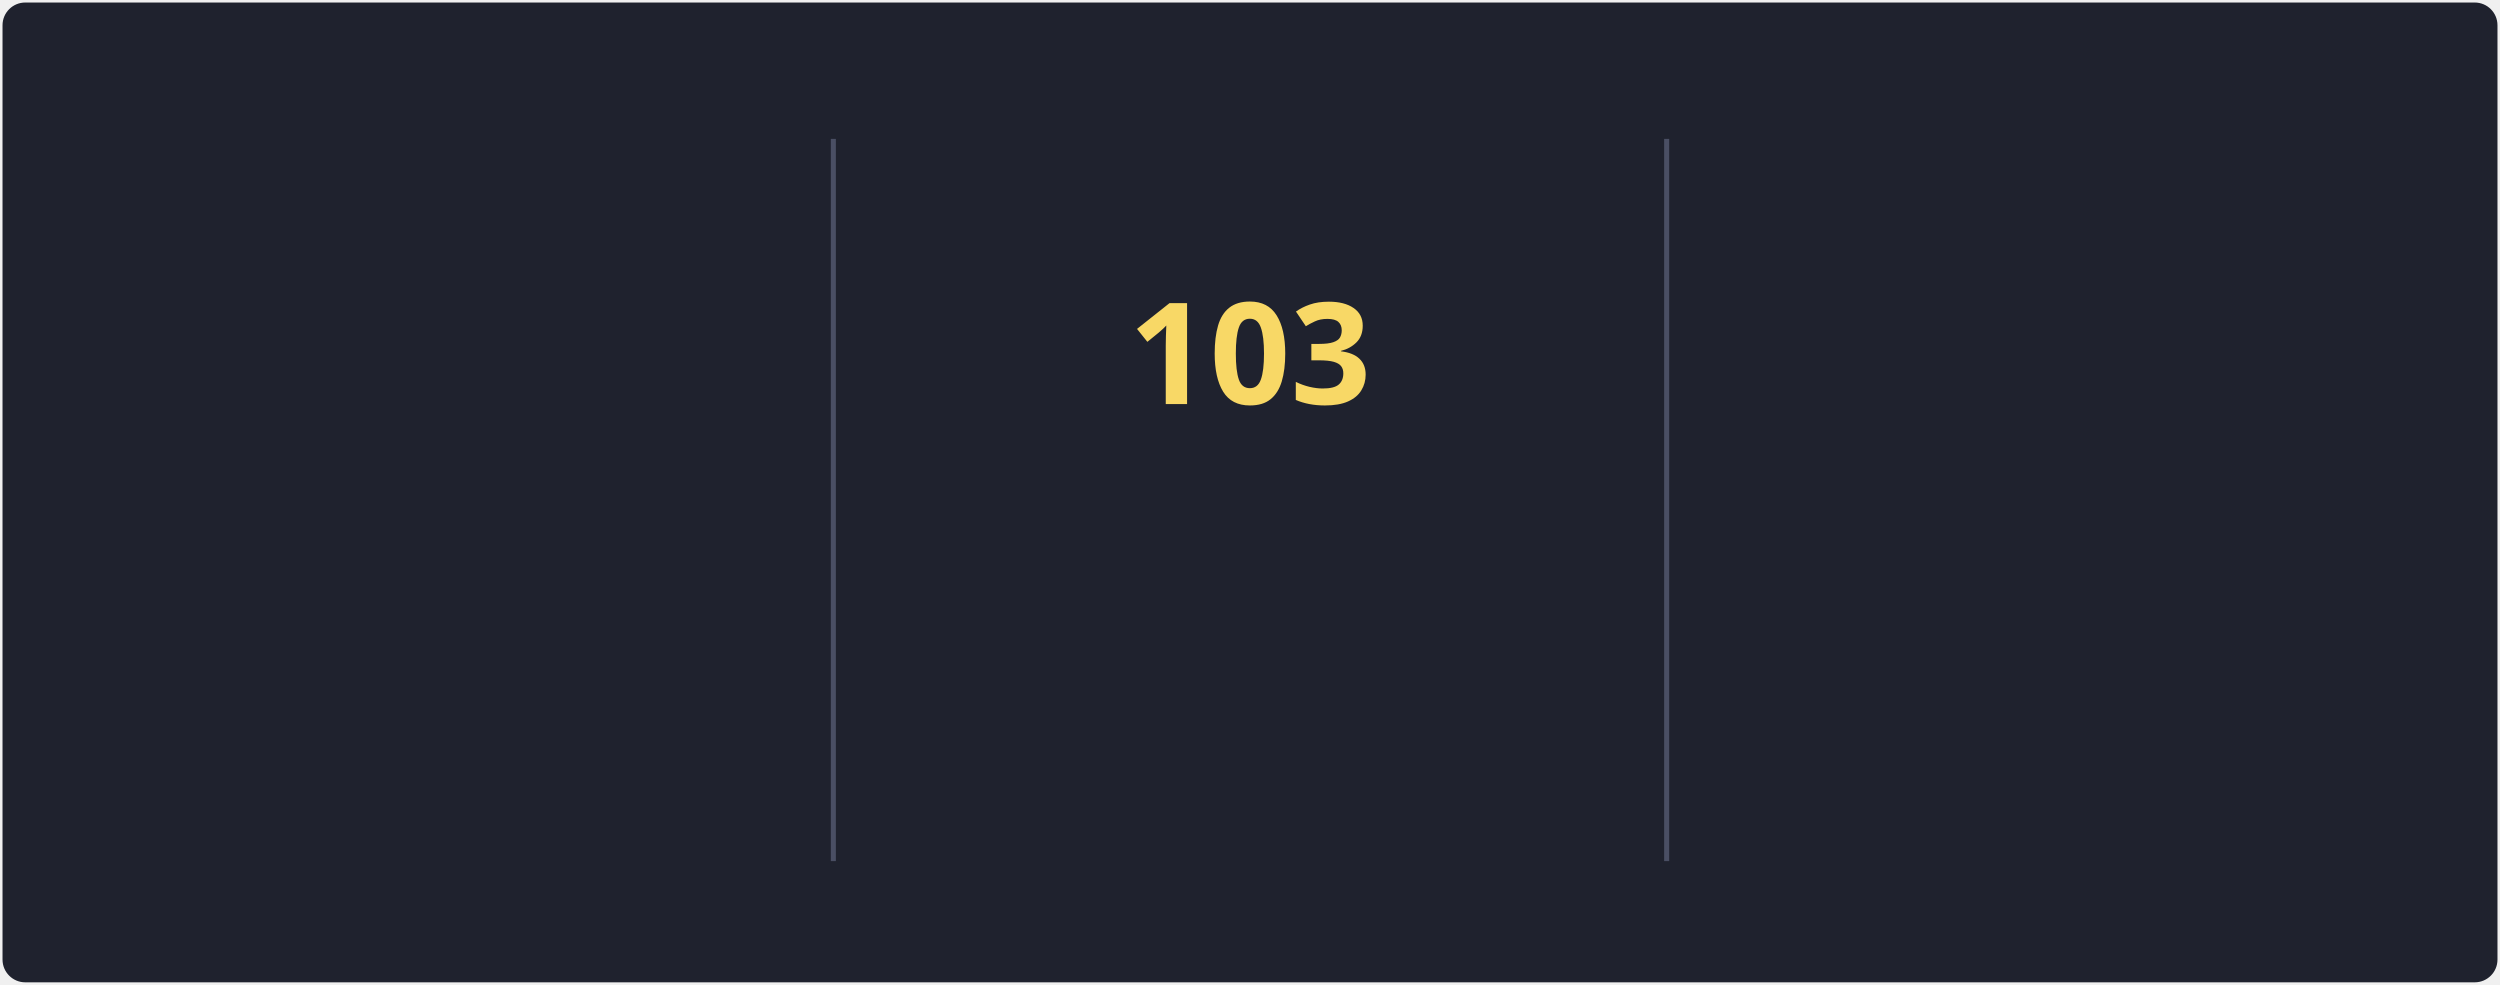
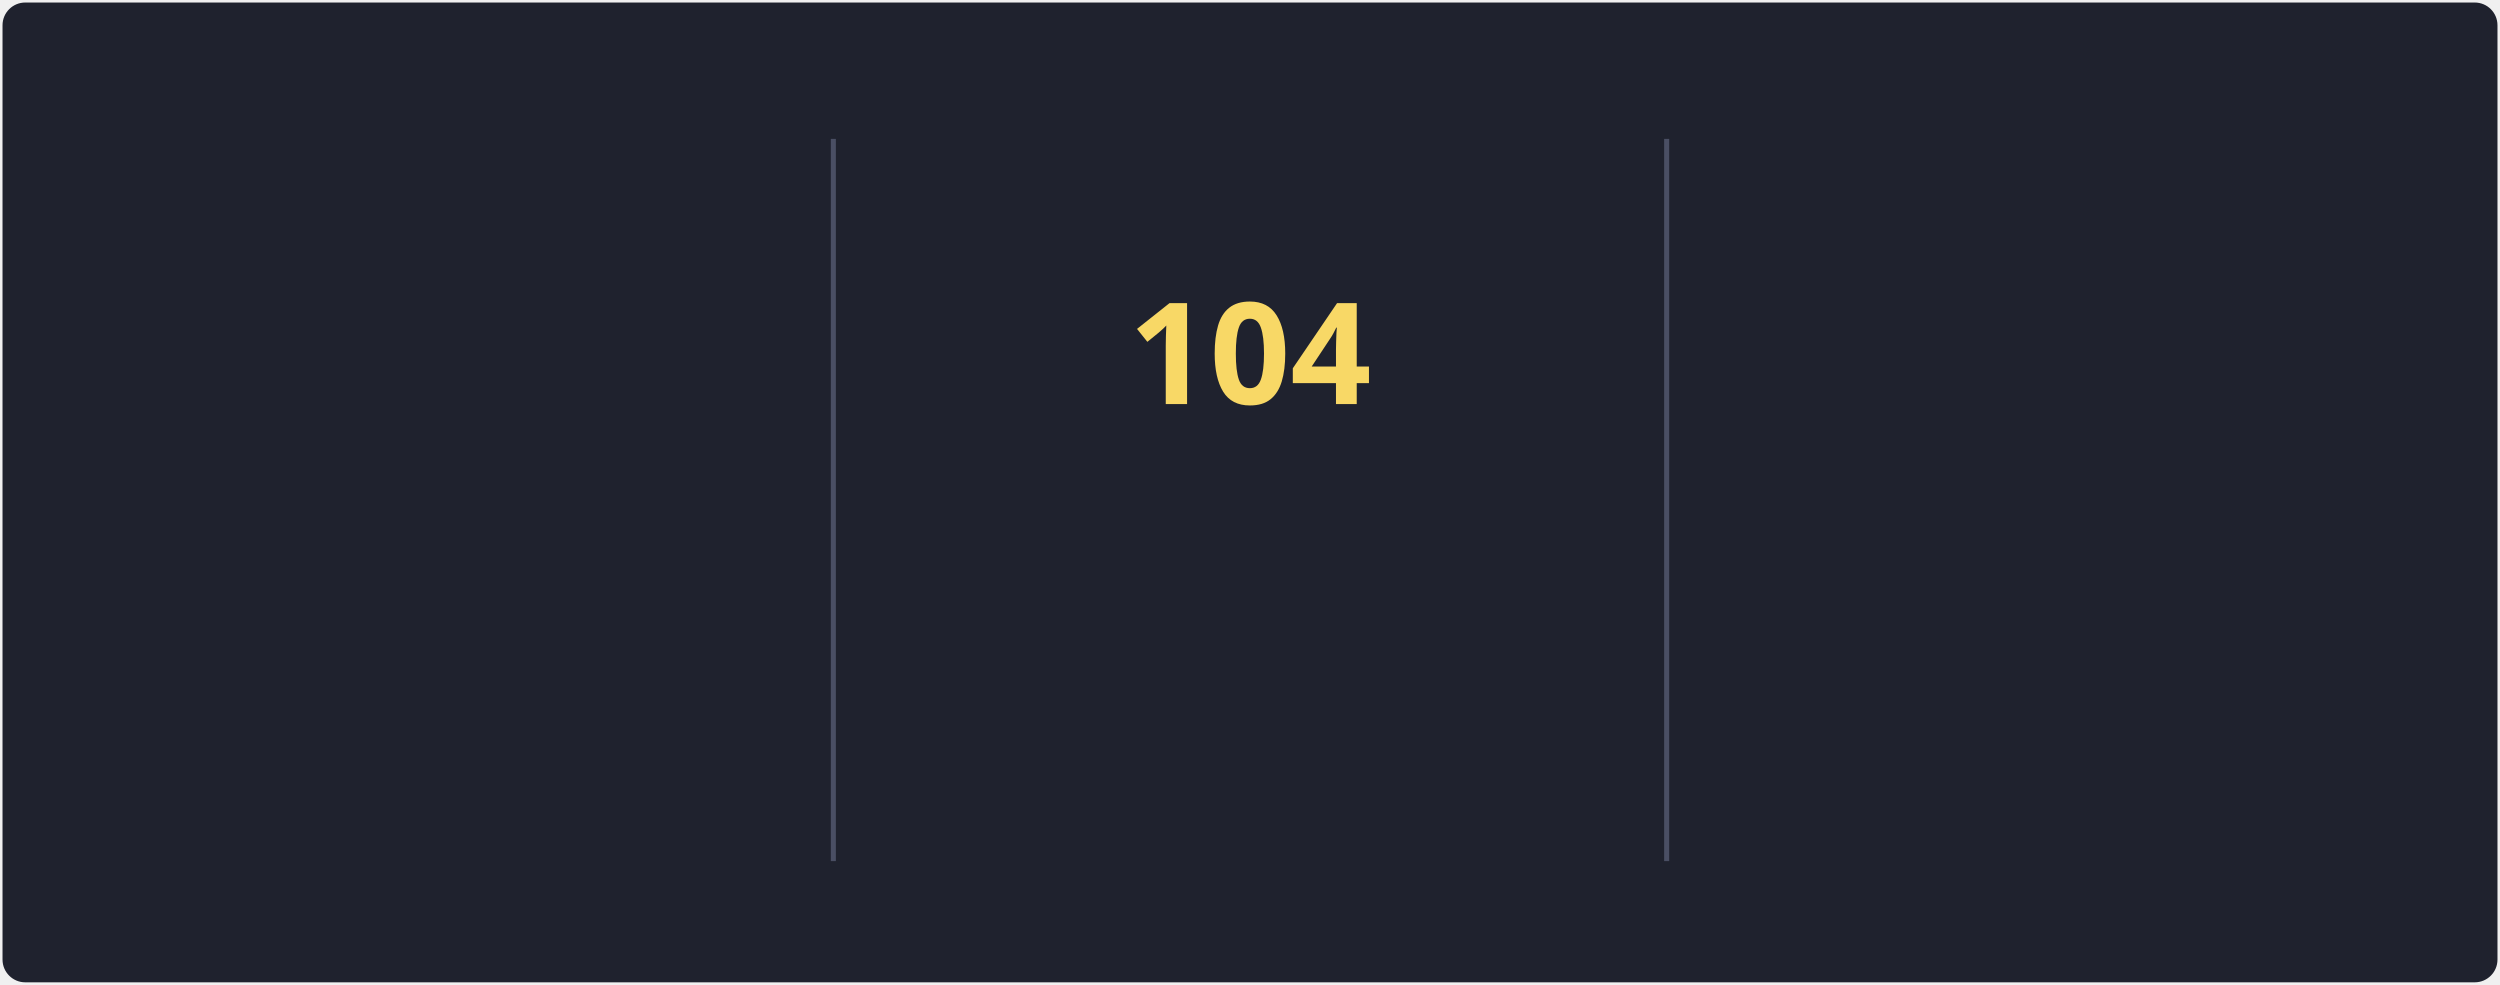
<svg xmlns="http://www.w3.org/2000/svg" style="isolation: isolate" viewBox="0 0 495 195" width="495px" height="195px" direction="ltr">
  <style>
            @keyframes currstreak {
                0% { font-size: 3px; opacity: 0.2; }
                80% { font-size: 34px; opacity: 1; }
                100% { font-size: 28px; opacity: 1; }
            }
            @keyframes fadein {
                0% { opacity: 0; }
                100% { opacity: 1; }
            }
        </style>
  <defs>
    <clipPath id="outer_rectangle">
      <rect width="495" height="195" rx="4.5" />
    </clipPath>
    <mask id="mask_out_ring_behind_fire">
      <rect width="495" height="195" fill="white" />
      <ellipse id="mask-ellipse" cx="247.5" cy="32" rx="13" ry="18" fill="black" />
    </mask>
  </defs>
  <g clip-path="url(#outer_rectangle)">
    <g style="isolation: isolate">
      <rect stroke="#000000" stroke-opacity="0" fill="#1F222E" rx="4.5" x="0.5" y="0.5" width="494" height="194" />
    </g>
    <g style="isolation: isolate">
      <line x1="165" y1="28" x2="165" y2="170" vector-effect="non-scaling-stroke" stroke-width="1" stroke="#4A4F64" stroke-linejoin="miter" stroke-linecap="square" stroke-miterlimit="3" />
      <line x1="330" y1="28" x2="330" y2="170" vector-effect="non-scaling-stroke" stroke-width="1" stroke="#4A4F64" stroke-linejoin="miter" stroke-linecap="square" stroke-miterlimit="3" />
    </g>
    <g style="isolation: isolate">
      <g transform="translate(82.5, 48)">
        <text x="0" y="32" stroke-width="0" text-anchor="middle" fill="#F8D866" stroke="none" font-family="&quot;Segoe UI&quot;, Ubuntu, sans-serif" font-weight="700" font-size="28px" font-style="normal" style="opacity: 0; animation: fadein 0.5s linear forwards 0.6s">
                        89.6K
                    </text>
      </g>
      <g transform="translate(82.5, 84)">
        <text x="0" y="32" stroke-width="0" text-anchor="middle" fill="#F85D7F" stroke="none" font-family="&quot;Segoe UI&quot;, Ubuntu, sans-serif" font-weight="400" font-size="14px" font-style="normal" style="opacity: 0; animation: fadein 0.5s linear forwards 0.7s">
                        Total Contributions
                    </text>
      </g>
      <g transform="translate(82.5, 114)">
        <text x="0" y="32" stroke-width="0" text-anchor="middle" fill="#9CA2B8" stroke="none" font-family="&quot;Segoe UI&quot;, Ubuntu, sans-serif" font-weight="400" font-size="12px" font-style="normal" style="opacity: 0; animation: fadein 0.5s linear forwards 0.8s">
                        Oct 10, 2012 - Present
                    </text>
      </g>
    </g>
    <g style="isolation: isolate">
      <g transform="translate(247.5, 108)">
        <text x="0" y="32" stroke-width="0" text-anchor="middle" fill="#F85D7F" stroke="none" font-family="&quot;Segoe UI&quot;, Ubuntu, sans-serif" font-weight="700" font-size="14px" font-style="normal" style="opacity: 0; animation: fadein 0.5s linear forwards 0.9s">
                        Current Streak
                    </text>
      </g>
      <g transform="translate(247.5, 145)">
        <text x="0" y="21" stroke-width="0" text-anchor="middle" fill="#9CA2B8" stroke="none" font-family="&quot;Segoe UI&quot;, Ubuntu, sans-serif" font-weight="400" font-size="12px" font-style="normal" style="opacity: 0; animation: fadein 0.5s linear forwards 0.9s">
-                         May 27 - Sep 6
+                         May 27 - Sep 7
                    </text>
      </g>
      <g mask="url(#mask_out_ring_behind_fire)">
        <circle cx="247.5" cy="71" r="40" fill="none" stroke="#FC9867" stroke-width="5" style="opacity: 0; animation: fadein 0.5s linear forwards 0.4s" />
      </g>
      <g transform="translate(247.5, 19.5)" stroke-opacity="0" style="opacity: 0; animation: fadein 0.5s linear forwards 0.6s">
        <path d="M -12 -0.5 L 15 -0.5 L 15 23.5 L -12 23.5 L -12 -0.5 Z" fill="none" />
        <path d="M 1.5 0.67 C 1.5 0.67 2.24 3.32 2.24 5.47 C 2.24 7.53 0.89 9.2 -1.17 9.2 C -3.23 9.2 -4.79 7.53 -4.79 5.47 L -4.76 5.11 C -6.78 7.51 -8 10.62 -8 13.99 C -8 18.41 -4.42 22 0 22 C 4.42 22 8 18.41 8 13.99 C 8 8.6 5.41 3.79 1.5 0.67 Z M -0.29 19 C -2.07 19 -3.51 17.6 -3.51 15.86 C -3.51 14.24 -2.46 13.1 -0.7 12.74 C 1.07 12.38 2.9 11.53 3.92 10.16 C 4.31 11.45 4.51 12.81 4.51 14.2 C 4.51 16.85 2.36 19 -0.29 19 Z" fill="#FC9867" stroke-opacity="0" />
      </g>
      <g transform="translate(247.5, 48)">
        <text x="0" y="32" stroke-width="0" text-anchor="middle" fill="#F8D866" stroke="none" font-family="&quot;Segoe UI&quot;, Ubuntu, sans-serif" font-weight="700" font-size="28px" font-style="normal" style="animation: currstreak 0.6s linear forwards">
-                         103
+                         104
                    </text>
      </g>
    </g>
    <g style="isolation: isolate">
      <g transform="translate(412.5, 48)">
        <text x="0" y="32" stroke-width="0" text-anchor="middle" fill="#F8D866" stroke="none" font-family="&quot;Segoe UI&quot;, Ubuntu, sans-serif" font-weight="700" font-size="28px" font-style="normal" style="opacity: 0; animation: fadein 0.5s linear forwards 1.2s">
-                         103
+                         104
                    </text>
      </g>
      <g transform="translate(412.5, 84)">
        <text x="0" y="32" stroke-width="0" text-anchor="middle" fill="#F85D7F" stroke="none" font-family="&quot;Segoe UI&quot;, Ubuntu, sans-serif" font-weight="400" font-size="14px" font-style="normal" style="opacity: 0; animation: fadein 0.5s linear forwards 1.3s">
                        Longest Streak
                    </text>
      </g>
      <g transform="translate(412.5, 114)">
        <text x="0" y="32" stroke-width="0" text-anchor="middle" fill="#9CA2B8" stroke="none" font-family="&quot;Segoe UI&quot;, Ubuntu, sans-serif" font-weight="400" font-size="12px" font-style="normal" style="opacity: 0; animation: fadein 0.5s linear forwards 1.4s">
-                         May 27 - Sep 6
+                         May 27 - Sep 7
                    </text>
      </g>
    </g>
  </g>
</svg>
